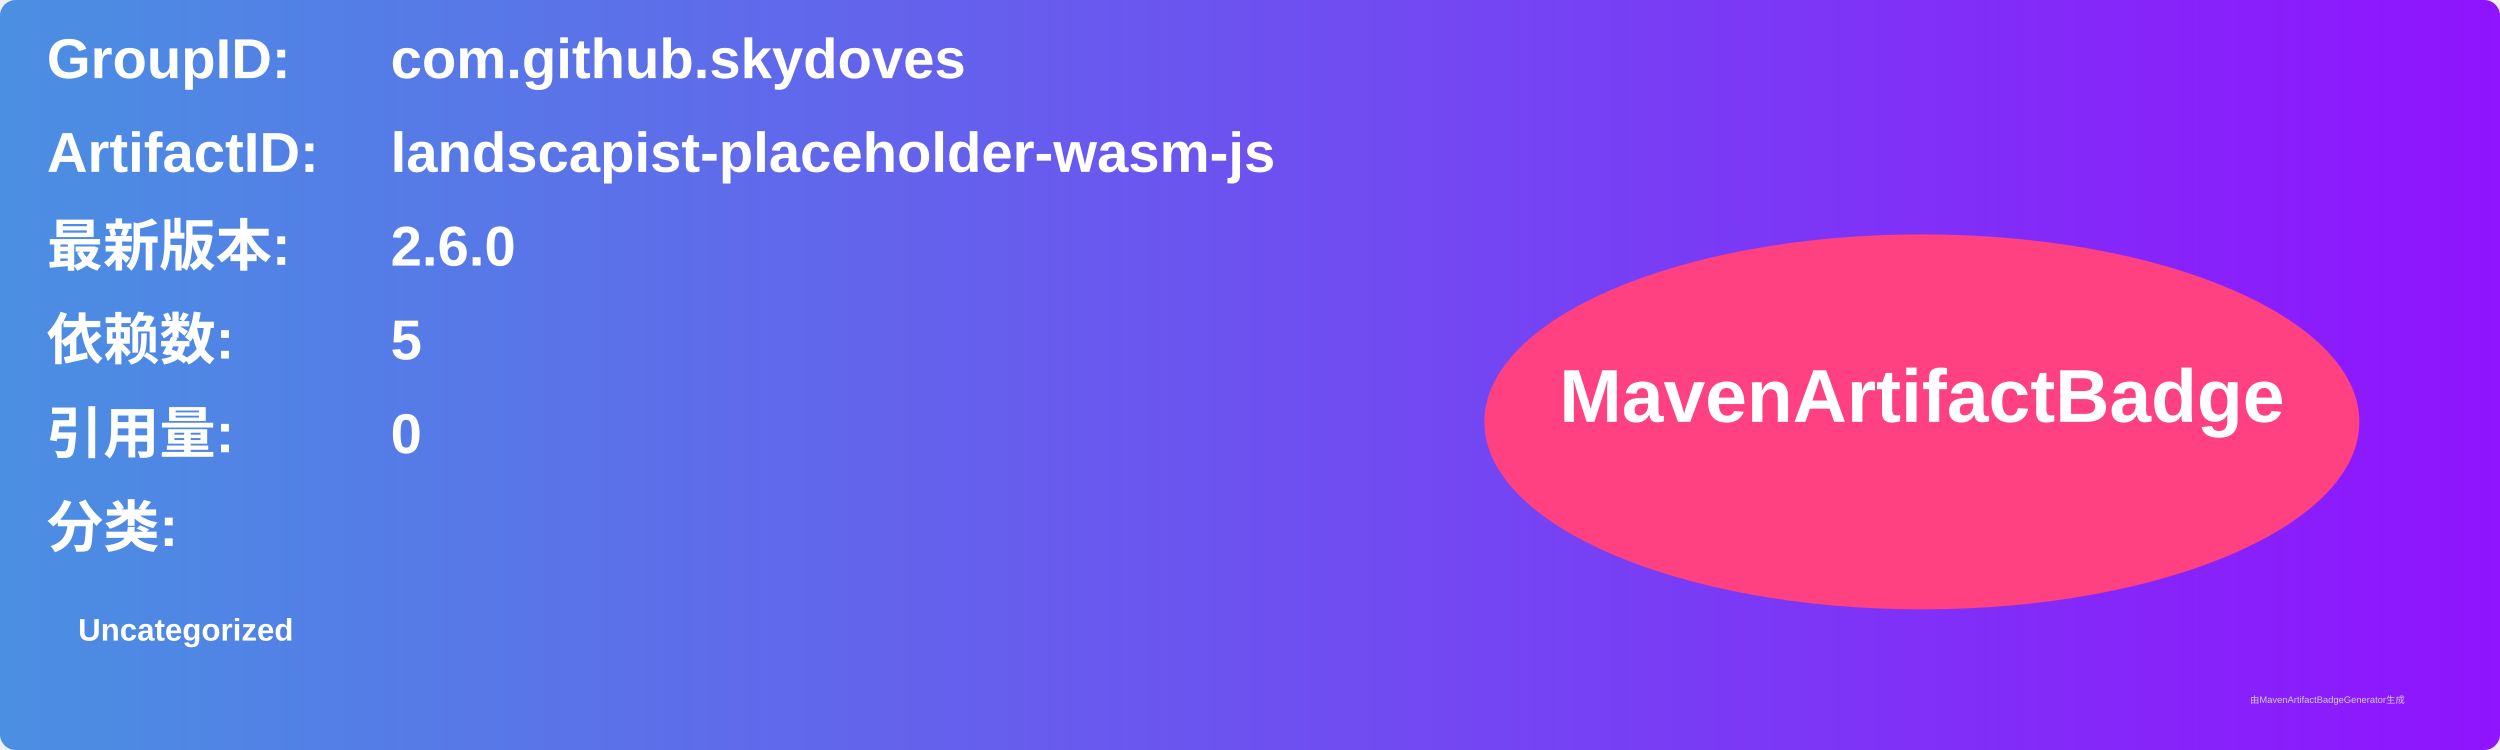
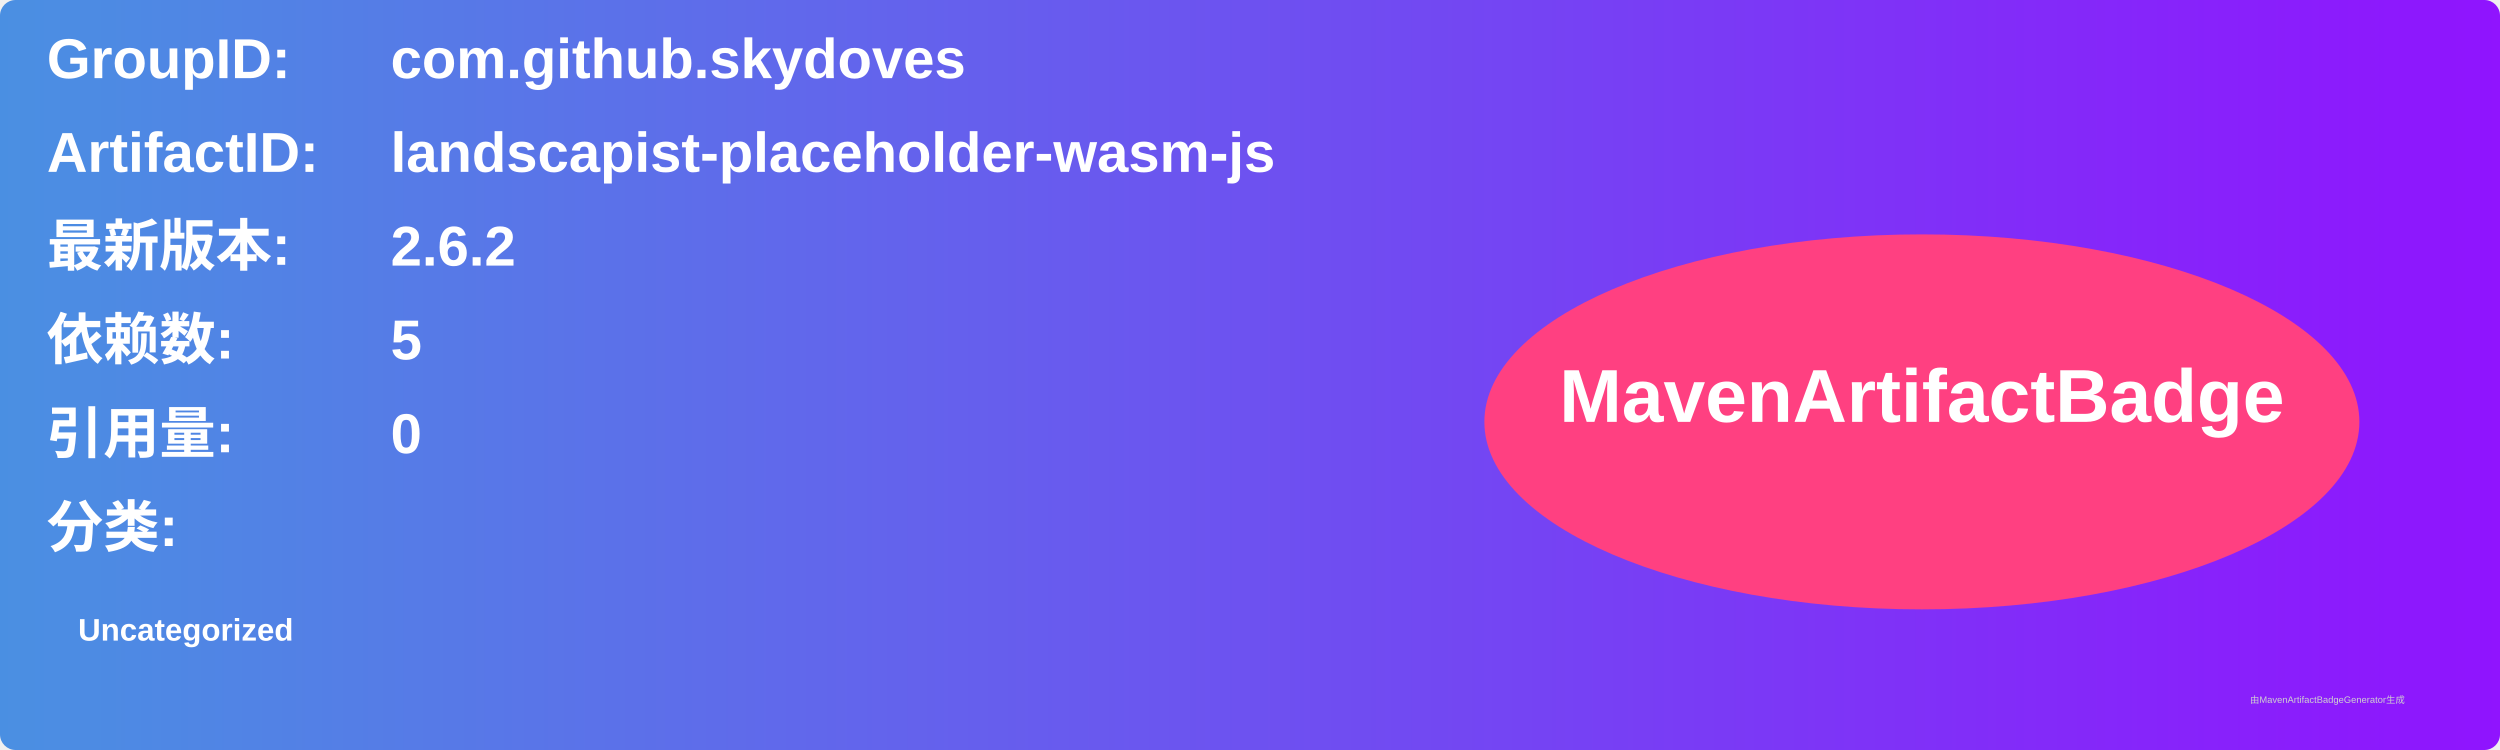
<svg xmlns="http://www.w3.org/2000/svg" width="800" height="240" viewBox="0 0 800 240">
  <linearGradient id="grad" x1="0%" y1="0%" x2="100%" y2="0%">
    <stop offset="0%" stop-color="#4a90e2" />
    <stop offset="100%" stop-color="#9013fe" />
  </linearGradient>
  <rect width="100%" height="100%" rx="5" ry="5" fill="url(#grad)" />
  <g transform="translate(15, 15)">
    <text x="0" y="10" font-family="Arial" font-size="18" fill="white" font-weight="bold" width="260">GroupID:</text>
    <text x="110" y="10" font-family="Arial" font-size="18" fill="white" font-weight="bold" width="460">com.github.skydoves</text>
    <text x="0" y="40" font-family="Arial" font-size="18" fill="white" font-weight="bold" width="260">ArtifactID:</text>
    <text x="110" y="40" font-family="Arial" font-size="18" fill="white" font-weight="bold" width="460">landscapist-placeholder-wasm-js</text>
    <text x="0" y="70" font-family="Arial" font-size="18" fill="white" font-weight="bold">最新版本:</text>
    <text x="110" y="70" font-family="Arial" font-size="18" fill="white" font-weight="bold">
-       <tspan font-weight="bold">2.6.0</tspan>
+       <tspan font-weight="bold">2.6.2</tspan>
    </text>
    <text x="0" y="100" font-family="Arial" font-size="18" fill="white" font-weight="bold">依赖数: </text>
    <text x="110" y="100" font-family="Arial" font-size="18" fill="white">
      <tspan font-weight="bold">5</tspan>
    </text>
    <text x="0" y="130" font-family="Arial" font-size="18" fill="white" font-weight="bold">引用量: </text>
    <text x="110" y="130" font-family="Arial" font-size="18" fill="white">
      <tspan font-weight="bold">0</tspan>
    </text>
    <text x="0" y="160" font-family="Arial" font-size="18" fill="white" font-weight="bold">分类:</text>
    <text x="10" y="190" font-family="Arial" font-size="10" fill="white">
      <tspan font-weight="bold">Uncategorized</tspan>
    </text>
    <ellipse cx="600" cy="120" rx="140" ry="60" fill="#ff4081" />
    <text x="600" y="120" text-anchor="middle" font-family="Arial" font-size="24" fill="white" font-weight="bold">MavenArtifactBadge</text>
  </g>
  <text x="720" y="225" font-family="Arial" font-size="3" fill="#d0d0d0">由MavenArtifactBadgeGenerator生成</text>
</svg>
